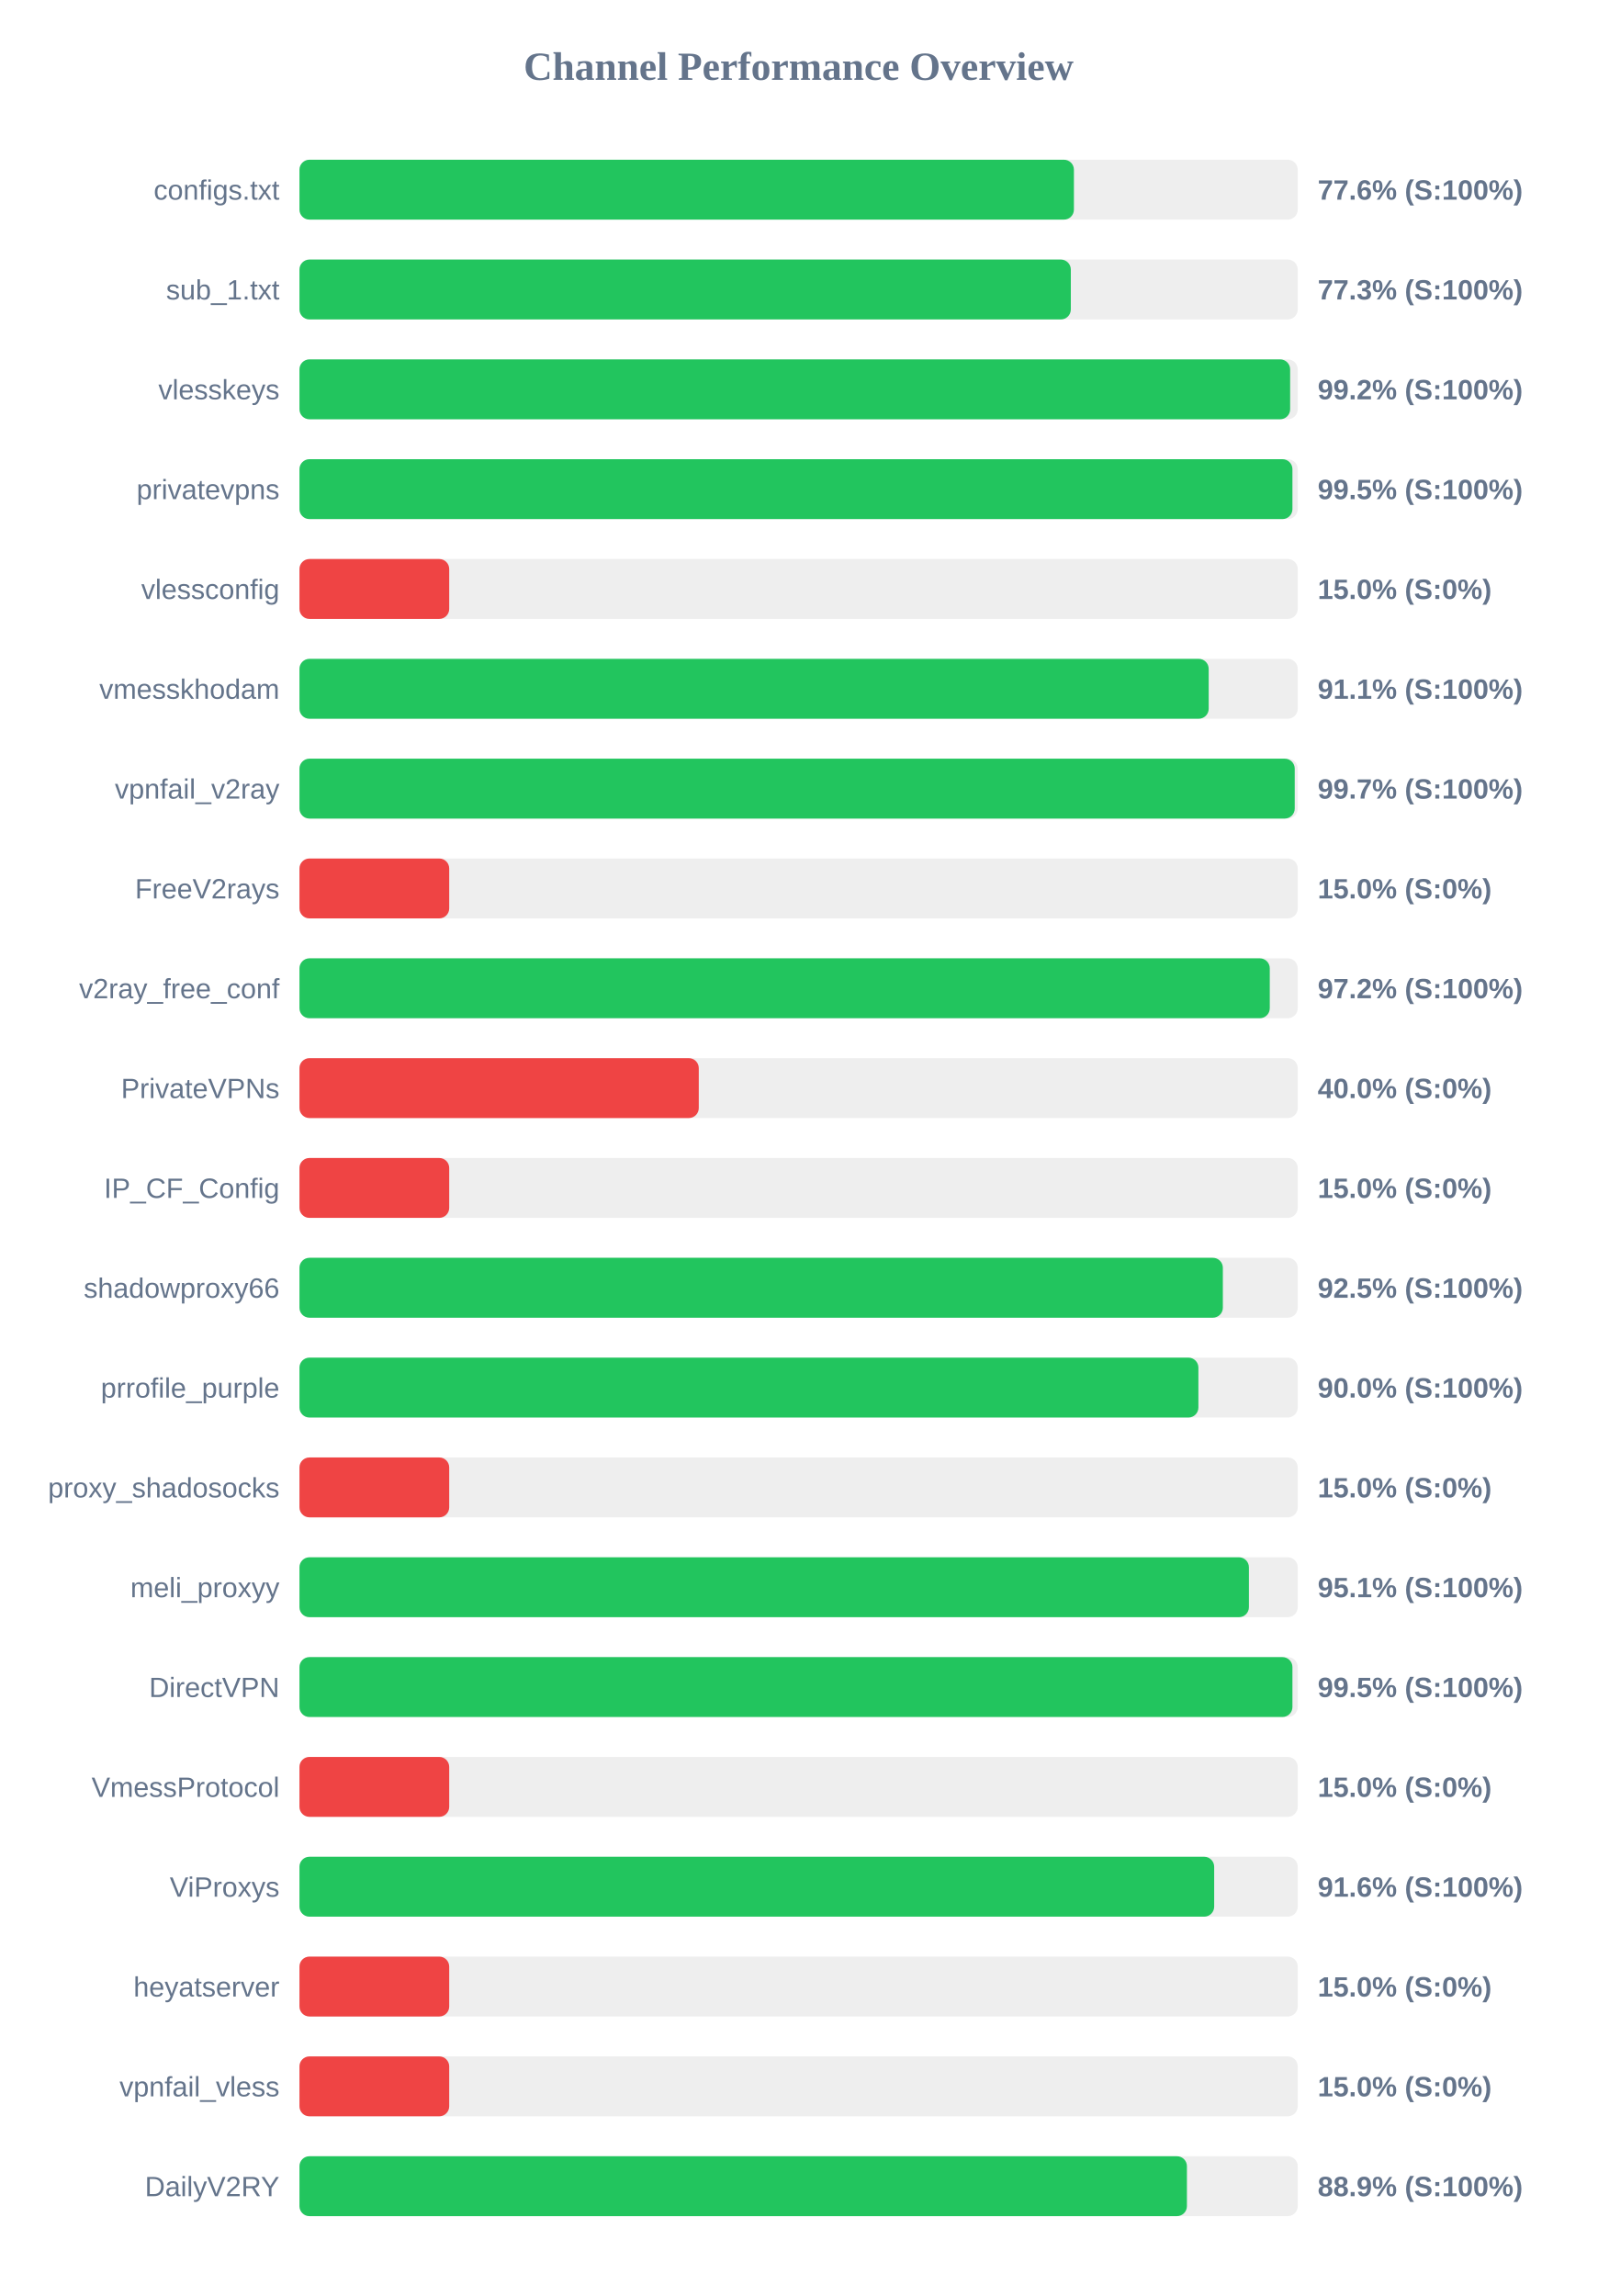
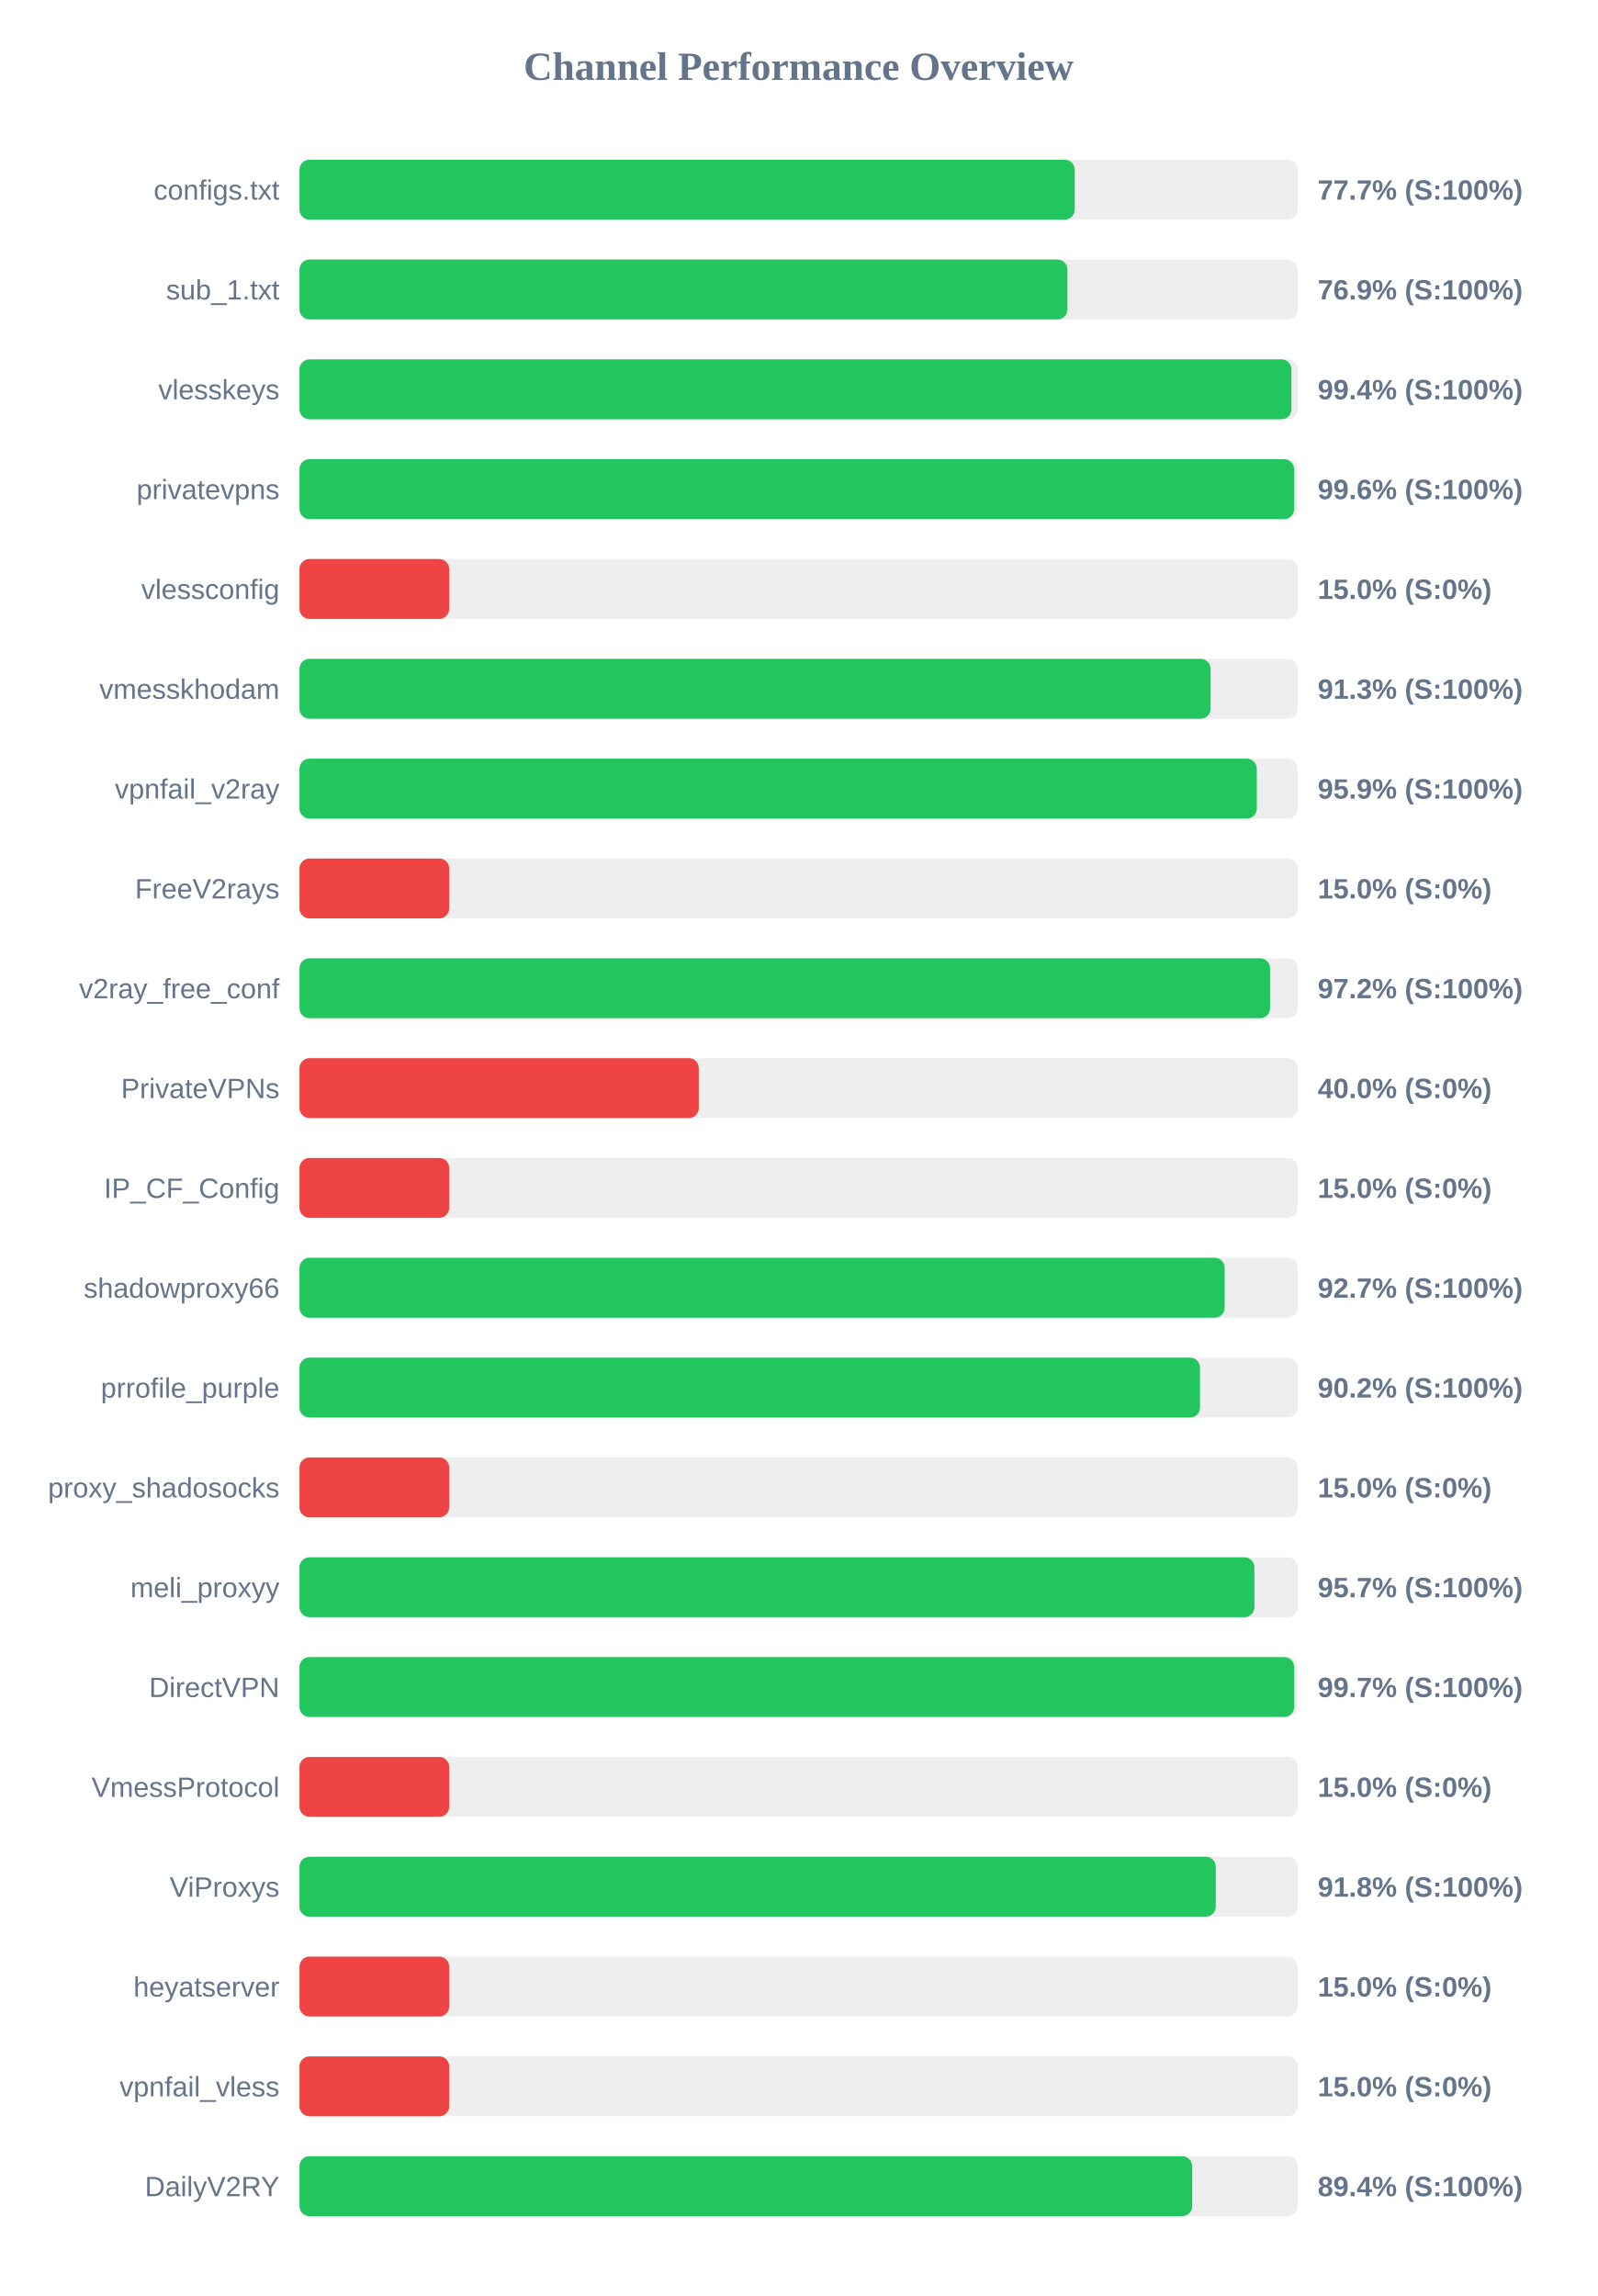
<svg xmlns="http://www.w3.org/2000/svg" width="800" height="1150" version="1.1">
  <style>
        .row { font: 14px Arial; fill: #64748b; }
        .score { font: bold 14px Arial; fill: #64748b; }
    </style>
  <text x="400" y="40" text-anchor="middle" font-size="20px" font-weight="bold" fill="#64748b">Channel Performance Overview</text>
  <rect x="150" y="80" width="500" height="30" fill="#eee" rx="5" />
-   <rect x="150" y="80" width="387.9" height="30" fill="#22c55e" rx="5" />
+   <rect x="150" y="80" width="388.3" height="30" fill="#22c55e" rx="5" />
  <text x="140" y="100" text-anchor="end" class="row">configs.txt</text>
-   <text x="660" y="100" text-anchor="start" class="score">77.6% (S:100%)</text>
+   <text x="660" y="100" text-anchor="start" class="score">77.7% (S:100%)</text>
  <rect x="150" y="130" width="500" height="30" fill="#eee" rx="5" />
-   <rect x="150" y="130" width="386.35" height="30" fill="#22c55e" rx="5" />
+   <rect x="150" y="130" width="384.65" height="30" fill="#22c55e" rx="5" />
  <text x="140" y="150" text-anchor="end" class="row">sub_1.txt</text>
-   <text x="660" y="150" text-anchor="start" class="score">77.3% (S:100%)</text>
+   <text x="660" y="150" text-anchor="start" class="score">76.9% (S:100%)</text>
  <rect x="150" y="180" width="500" height="30" fill="#eee" rx="5" />
-   <rect x="150" y="180" width="496.2" height="30" fill="#22c55e" rx="5" />
+   <rect x="150" y="180" width="496.85" height="30" fill="#22c55e" rx="5" />
  <text x="140" y="200" text-anchor="end" class="row">vlesskeys</text>
-   <text x="660" y="200" text-anchor="start" class="score">99.2% (S:100%)</text>
+   <text x="660" y="200" text-anchor="start" class="score">99.4% (S:100%)</text>
  <rect x="150" y="230" width="500" height="30" fill="#eee" rx="5" />
-   <rect x="150" y="230" width="497.35" height="30" fill="#22c55e" rx="5" />
+   <rect x="150" y="230" width="498.2" height="30" fill="#22c55e" rx="5" />
  <text x="140" y="250" text-anchor="end" class="row">privatevpns</text>
-   <text x="660" y="250" text-anchor="start" class="score">99.5% (S:100%)</text>
+   <text x="660" y="250" text-anchor="start" class="score">99.6% (S:100%)</text>
  <rect x="150" y="280" width="500" height="30" fill="#eee" rx="5" />
  <rect x="150" y="280" width="75.0" height="30" fill="#ef4444" rx="5" />
  <text x="140" y="300" text-anchor="end" class="row">vlessconfig</text>
  <text x="660" y="300" text-anchor="start" class="score">15.0% (S:0%)</text>
  <rect x="150" y="330" width="500" height="30" fill="#eee" rx="5" />
-   <rect x="150" y="330" width="455.4" height="30" fill="#22c55e" rx="5" />
+   <rect x="150" y="330" width="456.35" height="30" fill="#22c55e" rx="5" />
  <text x="140" y="350" text-anchor="end" class="row">vmesskhodam</text>
-   <text x="660" y="350" text-anchor="start" class="score">91.1% (S:100%)</text>
+   <text x="660" y="350" text-anchor="start" class="score">91.3% (S:100%)</text>
  <rect x="150" y="380" width="500" height="30" fill="#eee" rx="5" />
-   <rect x="150" y="380" width="498.5" height="30" fill="#22c55e" rx="5" />
+   <rect x="150" y="380" width="479.5" height="30" fill="#22c55e" rx="5" />
  <text x="140" y="400" text-anchor="end" class="row">vpnfail_v2ray</text>
-   <text x="660" y="400" text-anchor="start" class="score">99.7% (S:100%)</text>
+   <text x="660" y="400" text-anchor="start" class="score">95.9% (S:100%)</text>
  <rect x="150" y="430" width="500" height="30" fill="#eee" rx="5" />
  <rect x="150" y="430" width="75.0" height="30" fill="#ef4444" rx="5" />
  <text x="140" y="450" text-anchor="end" class="row">FreeV2rays</text>
  <text x="660" y="450" text-anchor="start" class="score">15.0% (S:0%)</text>
  <rect x="150" y="480" width="500" height="30" fill="#eee" rx="5" />
-   <rect x="150" y="480" width="486.0" height="30" fill="#22c55e" rx="5" />
+   <rect x="150" y="480" width="486.15" height="30" fill="#22c55e" rx="5" />
  <text x="140" y="500" text-anchor="end" class="row">v2ray_free_conf</text>
  <text x="660" y="500" text-anchor="start" class="score">97.2% (S:100%)</text>
  <rect x="150" y="530" width="500" height="30" fill="#eee" rx="5" />
  <rect x="150" y="530" width="200.0" height="30" fill="#ef4444" rx="5" />
  <text x="140" y="550" text-anchor="end" class="row">PrivateVPNs</text>
  <text x="660" y="550" text-anchor="start" class="score">40.0% (S:0%)</text>
  <rect x="150" y="580" width="500" height="30" fill="#eee" rx="5" />
  <rect x="150" y="580" width="75.0" height="30" fill="#ef4444" rx="5" />
  <text x="140" y="600" text-anchor="end" class="row">IP_CF_Config</text>
  <text x="660" y="600" text-anchor="start" class="score">15.0% (S:0%)</text>
  <rect x="150" y="630" width="500" height="30" fill="#eee" rx="5" />
-   <rect x="150" y="630" width="462.5" height="30" fill="#22c55e" rx="5" />
+   <rect x="150" y="630" width="463.4" height="30" fill="#22c55e" rx="5" />
  <text x="140" y="650" text-anchor="end" class="row">shadowproxy66</text>
-   <text x="660" y="650" text-anchor="start" class="score">92.5% (S:100%)</text>
+   <text x="660" y="650" text-anchor="start" class="score">92.7% (S:100%)</text>
  <rect x="150" y="680" width="500" height="30" fill="#eee" rx="5" />
-   <rect x="150" y="680" width="450.25" height="30" fill="#22c55e" rx="5" />
+   <rect x="150" y="680" width="451.05" height="30" fill="#22c55e" rx="5" />
  <text x="140" y="700" text-anchor="end" class="row">prrofile_purple</text>
-   <text x="660" y="700" text-anchor="start" class="score">90.0% (S:100%)</text>
+   <text x="660" y="700" text-anchor="start" class="score">90.2% (S:100%)</text>
  <rect x="150" y="730" width="500" height="30" fill="#eee" rx="5" />
  <rect x="150" y="730" width="75.0" height="30" fill="#ef4444" rx="5" />
  <text x="140" y="750" text-anchor="end" class="row">proxy_shadosocks</text>
  <text x="660" y="750" text-anchor="start" class="score">15.0% (S:0%)</text>
  <rect x="150" y="780" width="500" height="30" fill="#eee" rx="5" />
-   <rect x="150" y="780" width="475.55" height="30" fill="#22c55e" rx="5" />
+   <rect x="150" y="780" width="478.3" height="30" fill="#22c55e" rx="5" />
  <text x="140" y="800" text-anchor="end" class="row">meli_proxyy</text>
-   <text x="660" y="800" text-anchor="start" class="score">95.1% (S:100%)</text>
+   <text x="660" y="800" text-anchor="start" class="score">95.7% (S:100%)</text>
  <rect x="150" y="830" width="500" height="30" fill="#eee" rx="5" />
-   <rect x="150" y="830" width="497.35" height="30" fill="#22c55e" rx="5" />
+   <rect x="150" y="830" width="498.25" height="30" fill="#22c55e" rx="5" />
  <text x="140" y="850" text-anchor="end" class="row">DirectVPN</text>
-   <text x="660" y="850" text-anchor="start" class="score">99.5% (S:100%)</text>
+   <text x="660" y="850" text-anchor="start" class="score">99.7% (S:100%)</text>
  <rect x="150" y="880" width="500" height="30" fill="#eee" rx="5" />
  <rect x="150" y="880" width="75.0" height="30" fill="#ef4444" rx="5" />
  <text x="140" y="900" text-anchor="end" class="row">VmessProtocol</text>
  <text x="660" y="900" text-anchor="start" class="score">15.0% (S:0%)</text>
  <rect x="150" y="930" width="500" height="30" fill="#eee" rx="5" />
-   <rect x="150" y="930" width="458.15" height="30" fill="#22c55e" rx="5" />
+   <rect x="150" y="930" width="458.95" height="30" fill="#22c55e" rx="5" />
  <text x="140" y="950" text-anchor="end" class="row">ViProxys</text>
-   <text x="660" y="950" text-anchor="start" class="score">91.6% (S:100%)</text>
+   <text x="660" y="950" text-anchor="start" class="score">91.8% (S:100%)</text>
  <rect x="150" y="980" width="500" height="30" fill="#eee" rx="5" />
  <rect x="150" y="980" width="75.0" height="30" fill="#ef4444" rx="5" />
  <text x="140" y="1000" text-anchor="end" class="row">heyatserver</text>
  <text x="660" y="1000" text-anchor="start" class="score">15.0% (S:0%)</text>
  <rect x="150" y="1030" width="500" height="30" fill="#eee" rx="5" />
  <rect x="150" y="1030" width="75.0" height="30" fill="#ef4444" rx="5" />
  <text x="140" y="1050" text-anchor="end" class="row">vpnfail_vless</text>
  <text x="660" y="1050" text-anchor="start" class="score">15.0% (S:0%)</text>
  <rect x="150" y="1080" width="500" height="30" fill="#eee" rx="5" />
-   <rect x="150" y="1080" width="444.5" height="30" fill="#22c55e" rx="5" />
+   <rect x="150" y="1080" width="447.15" height="30" fill="#22c55e" rx="5" />
  <text x="140" y="1100" text-anchor="end" class="row">DailyV2RY</text>
-   <text x="660" y="1100" text-anchor="start" class="score">88.9% (S:100%)</text>
+   <text x="660" y="1100" text-anchor="start" class="score">89.4% (S:100%)</text>
</svg>
